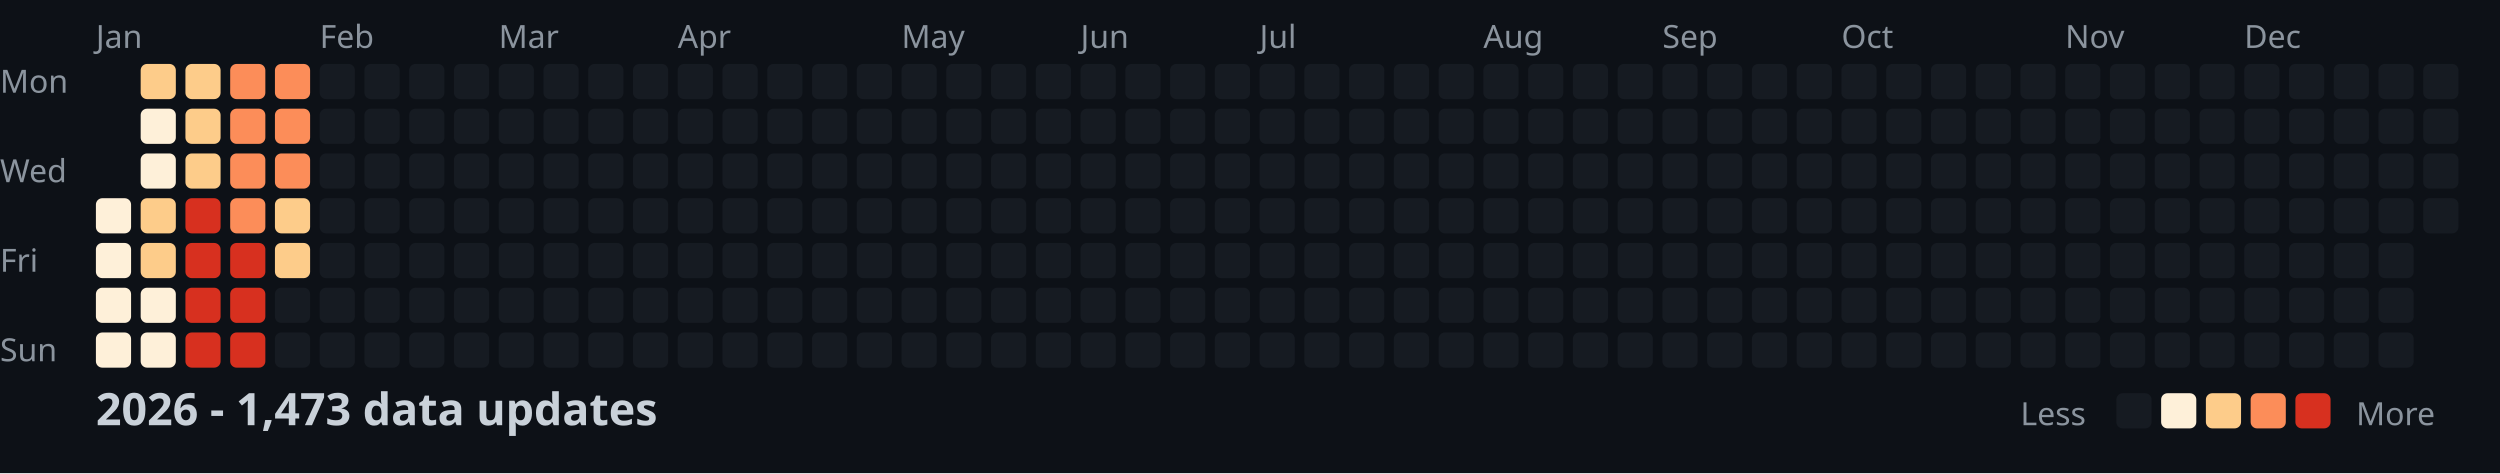
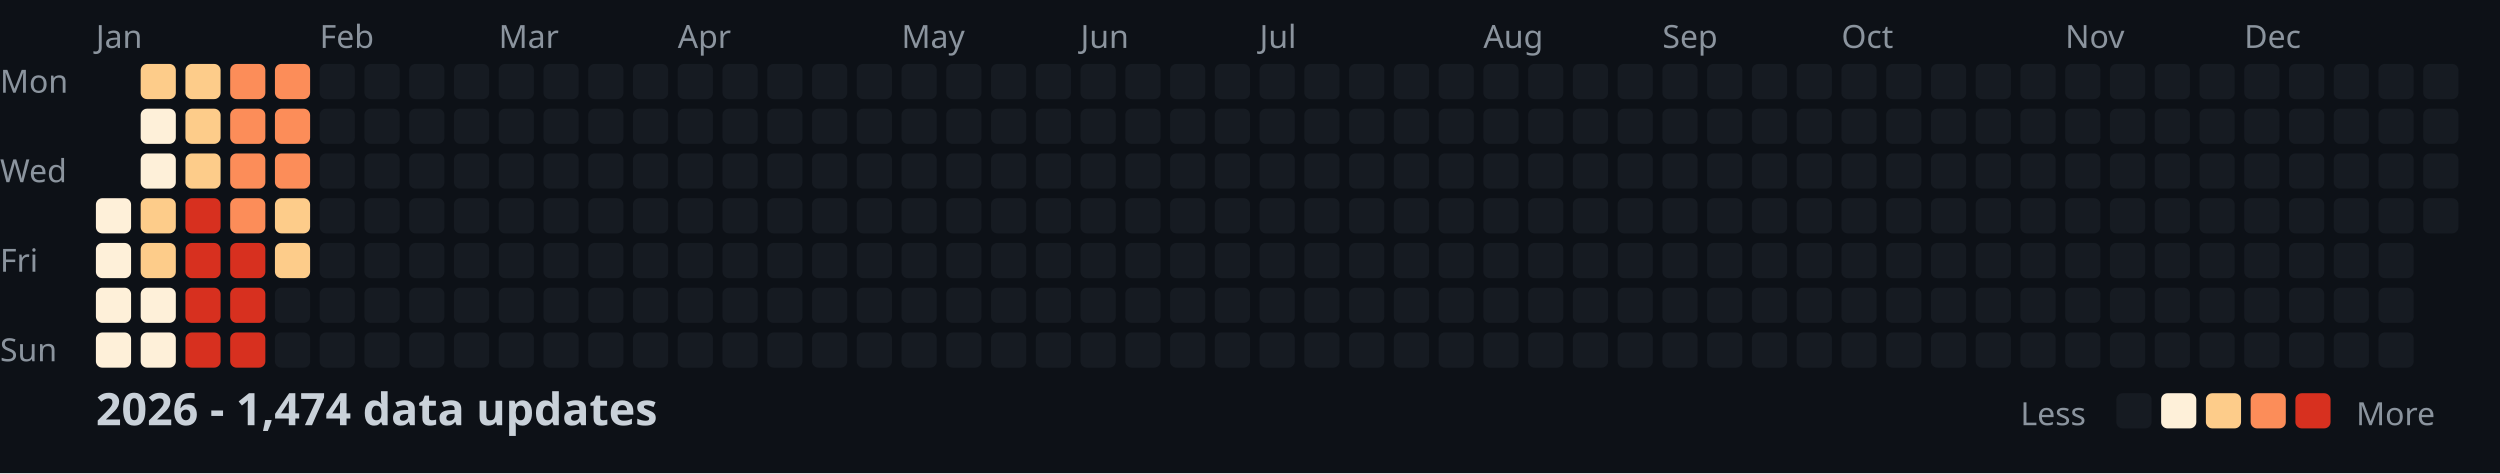
<svg xmlns="http://www.w3.org/2000/svg" width="782" height="148">
  <style>
    .month { font: 10px sans-serif; fill: #8b949e; }
    .day { font: 10px sans-serif; fill: #8b949e; }
    .title { font: bold 14px sans-serif; fill: #c9d1d9; }
    .legend { font: 10px sans-serif; fill: #8b949e; }
  </style>
  <rect width="100%" height="100%" fill="#0d1117" />
  <text x="0" y="29" class="day">Mon</text>
  <text x="0" y="57" class="day">Wed</text>
  <text x="0" y="85" class="day">Fri</text>
  <text x="0" y="113" class="day">Sun</text>
  <text x="30" y="15" class="month">Jan</text>
  <text x="100" y="15" class="month">Feb</text>
  <text x="156" y="15" class="month">Mar</text>
  <text x="212" y="15" class="month">Apr</text>
  <text x="282" y="15" class="month">May</text>
  <text x="338" y="15" class="month">Jun</text>
  <text x="394" y="15" class="month">Jul</text>
  <text x="464" y="15" class="month">Aug</text>
  <text x="520" y="15" class="month">Sep</text>
  <text x="576" y="15" class="month">Oct</text>
  <text x="646" y="15" class="month">Nov</text>
  <text x="702" y="15" class="month">Dec</text>
  <rect x="30" y="62" width="11" height="11" fill="#fef0d9" rx="2" />
  <rect x="30" y="76" width="11" height="11" fill="#fef0d9" rx="2" />
  <rect x="30" y="90" width="11" height="11" fill="#fef0d9" rx="2" />
  <rect x="30" y="104" width="11" height="11" fill="#fef0d9" rx="2" />
  <rect x="44" y="20" width="11" height="11" fill="#fdcc8a" rx="2" />
  <rect x="44" y="34" width="11" height="11" fill="#fef0d9" rx="2" />
  <rect x="44" y="48" width="11" height="11" fill="#fef0d9" rx="2" />
  <rect x="44" y="62" width="11" height="11" fill="#fdcc8a" rx="2" />
  <rect x="44" y="76" width="11" height="11" fill="#fdcc8a" rx="2" />
  <rect x="44" y="90" width="11" height="11" fill="#fef0d9" rx="2" />
  <rect x="44" y="104" width="11" height="11" fill="#fef0d9" rx="2" />
  <rect x="58" y="20" width="11" height="11" fill="#fdcc8a" rx="2" />
  <rect x="58" y="34" width="11" height="11" fill="#fdcc8a" rx="2" />
  <rect x="58" y="48" width="11" height="11" fill="#fdcc8a" rx="2" />
  <rect x="58" y="62" width="11" height="11" fill="#d7301f" rx="2" />
  <rect x="58" y="76" width="11" height="11" fill="#d7301f" rx="2" />
  <rect x="58" y="90" width="11" height="11" fill="#d7301f" rx="2" />
  <rect x="58" y="104" width="11" height="11" fill="#d7301f" rx="2" />
  <rect x="72" y="20" width="11" height="11" fill="#fc8d59" rx="2" />
  <rect x="72" y="34" width="11" height="11" fill="#fc8d59" rx="2" />
  <rect x="72" y="48" width="11" height="11" fill="#fc8d59" rx="2" />
  <rect x="72" y="62" width="11" height="11" fill="#fc8d59" rx="2" />
  <rect x="72" y="76" width="11" height="11" fill="#d7301f" rx="2" />
  <rect x="72" y="90" width="11" height="11" fill="#d7301f" rx="2" />
  <rect x="72" y="104" width="11" height="11" fill="#d7301f" rx="2" />
  <rect x="86" y="20" width="11" height="11" fill="#fc8d59" rx="2" />
  <rect x="86" y="34" width="11" height="11" fill="#fc8d59" rx="2" />
  <rect x="86" y="48" width="11" height="11" fill="#fc8d59" rx="2" />
  <rect x="86" y="62" width="11" height="11" fill="#fdcc8a" rx="2" />
  <rect x="86" y="76" width="11" height="11" fill="#fdcc8a" rx="2" />
  <rect x="86" y="90" width="11" height="11" fill="#161b22" rx="2" />
  <rect x="86" y="104" width="11" height="11" fill="#161b22" rx="2" />
  <rect x="100" y="20" width="11" height="11" fill="#161b22" rx="2" />
  <rect x="100" y="34" width="11" height="11" fill="#161b22" rx="2" />
  <rect x="100" y="48" width="11" height="11" fill="#161b22" rx="2" />
  <rect x="100" y="62" width="11" height="11" fill="#161b22" rx="2" />
  <rect x="100" y="76" width="11" height="11" fill="#161b22" rx="2" />
  <rect x="100" y="90" width="11" height="11" fill="#161b22" rx="2" />
  <rect x="100" y="104" width="11" height="11" fill="#161b22" rx="2" />
  <rect x="114" y="20" width="11" height="11" fill="#161b22" rx="2" />
  <rect x="114" y="34" width="11" height="11" fill="#161b22" rx="2" />
  <rect x="114" y="48" width="11" height="11" fill="#161b22" rx="2" />
  <rect x="114" y="62" width="11" height="11" fill="#161b22" rx="2" />
  <rect x="114" y="76" width="11" height="11" fill="#161b22" rx="2" />
  <rect x="114" y="90" width="11" height="11" fill="#161b22" rx="2" />
  <rect x="114" y="104" width="11" height="11" fill="#161b22" rx="2" />
  <rect x="128" y="20" width="11" height="11" fill="#161b22" rx="2" />
  <rect x="128" y="34" width="11" height="11" fill="#161b22" rx="2" />
  <rect x="128" y="48" width="11" height="11" fill="#161b22" rx="2" />
  <rect x="128" y="62" width="11" height="11" fill="#161b22" rx="2" />
  <rect x="128" y="76" width="11" height="11" fill="#161b22" rx="2" />
  <rect x="128" y="90" width="11" height="11" fill="#161b22" rx="2" />
  <rect x="128" y="104" width="11" height="11" fill="#161b22" rx="2" />
  <rect x="142" y="20" width="11" height="11" fill="#161b22" rx="2" />
  <rect x="142" y="34" width="11" height="11" fill="#161b22" rx="2" />
  <rect x="142" y="48" width="11" height="11" fill="#161b22" rx="2" />
  <rect x="142" y="62" width="11" height="11" fill="#161b22" rx="2" />
  <rect x="142" y="76" width="11" height="11" fill="#161b22" rx="2" />
  <rect x="142" y="90" width="11" height="11" fill="#161b22" rx="2" />
  <rect x="142" y="104" width="11" height="11" fill="#161b22" rx="2" />
  <rect x="156" y="20" width="11" height="11" fill="#161b22" rx="2" />
  <rect x="156" y="34" width="11" height="11" fill="#161b22" rx="2" />
  <rect x="156" y="48" width="11" height="11" fill="#161b22" rx="2" />
  <rect x="156" y="62" width="11" height="11" fill="#161b22" rx="2" />
  <rect x="156" y="76" width="11" height="11" fill="#161b22" rx="2" />
  <rect x="156" y="90" width="11" height="11" fill="#161b22" rx="2" />
  <rect x="156" y="104" width="11" height="11" fill="#161b22" rx="2" />
  <rect x="170" y="20" width="11" height="11" fill="#161b22" rx="2" />
  <rect x="170" y="34" width="11" height="11" fill="#161b22" rx="2" />
  <rect x="170" y="48" width="11" height="11" fill="#161b22" rx="2" />
  <rect x="170" y="62" width="11" height="11" fill="#161b22" rx="2" />
  <rect x="170" y="76" width="11" height="11" fill="#161b22" rx="2" />
  <rect x="170" y="90" width="11" height="11" fill="#161b22" rx="2" />
  <rect x="170" y="104" width="11" height="11" fill="#161b22" rx="2" />
  <rect x="184" y="20" width="11" height="11" fill="#161b22" rx="2" />
  <rect x="184" y="34" width="11" height="11" fill="#161b22" rx="2" />
  <rect x="184" y="48" width="11" height="11" fill="#161b22" rx="2" />
  <rect x="184" y="62" width="11" height="11" fill="#161b22" rx="2" />
  <rect x="184" y="76" width="11" height="11" fill="#161b22" rx="2" />
  <rect x="184" y="90" width="11" height="11" fill="#161b22" rx="2" />
  <rect x="184" y="104" width="11" height="11" fill="#161b22" rx="2" />
  <rect x="198" y="20" width="11" height="11" fill="#161b22" rx="2" />
  <rect x="198" y="34" width="11" height="11" fill="#161b22" rx="2" />
  <rect x="198" y="48" width="11" height="11" fill="#161b22" rx="2" />
  <rect x="198" y="62" width="11" height="11" fill="#161b22" rx="2" />
  <rect x="198" y="76" width="11" height="11" fill="#161b22" rx="2" />
  <rect x="198" y="90" width="11" height="11" fill="#161b22" rx="2" />
  <rect x="198" y="104" width="11" height="11" fill="#161b22" rx="2" />
  <rect x="212" y="20" width="11" height="11" fill="#161b22" rx="2" />
  <rect x="212" y="34" width="11" height="11" fill="#161b22" rx="2" />
  <rect x="212" y="48" width="11" height="11" fill="#161b22" rx="2" />
  <rect x="212" y="62" width="11" height="11" fill="#161b22" rx="2" />
  <rect x="212" y="76" width="11" height="11" fill="#161b22" rx="2" />
  <rect x="212" y="90" width="11" height="11" fill="#161b22" rx="2" />
  <rect x="212" y="104" width="11" height="11" fill="#161b22" rx="2" />
  <rect x="226" y="20" width="11" height="11" fill="#161b22" rx="2" />
  <rect x="226" y="34" width="11" height="11" fill="#161b22" rx="2" />
  <rect x="226" y="48" width="11" height="11" fill="#161b22" rx="2" />
  <rect x="226" y="62" width="11" height="11" fill="#161b22" rx="2" />
  <rect x="226" y="76" width="11" height="11" fill="#161b22" rx="2" />
  <rect x="226" y="90" width="11" height="11" fill="#161b22" rx="2" />
  <rect x="226" y="104" width="11" height="11" fill="#161b22" rx="2" />
  <rect x="240" y="20" width="11" height="11" fill="#161b22" rx="2" />
  <rect x="240" y="34" width="11" height="11" fill="#161b22" rx="2" />
  <rect x="240" y="48" width="11" height="11" fill="#161b22" rx="2" />
  <rect x="240" y="62" width="11" height="11" fill="#161b22" rx="2" />
  <rect x="240" y="76" width="11" height="11" fill="#161b22" rx="2" />
  <rect x="240" y="90" width="11" height="11" fill="#161b22" rx="2" />
  <rect x="240" y="104" width="11" height="11" fill="#161b22" rx="2" />
  <rect x="254" y="20" width="11" height="11" fill="#161b22" rx="2" />
  <rect x="254" y="34" width="11" height="11" fill="#161b22" rx="2" />
  <rect x="254" y="48" width="11" height="11" fill="#161b22" rx="2" />
  <rect x="254" y="62" width="11" height="11" fill="#161b22" rx="2" />
  <rect x="254" y="76" width="11" height="11" fill="#161b22" rx="2" />
  <rect x="254" y="90" width="11" height="11" fill="#161b22" rx="2" />
  <rect x="254" y="104" width="11" height="11" fill="#161b22" rx="2" />
  <rect x="268" y="20" width="11" height="11" fill="#161b22" rx="2" />
  <rect x="268" y="34" width="11" height="11" fill="#161b22" rx="2" />
  <rect x="268" y="48" width="11" height="11" fill="#161b22" rx="2" />
  <rect x="268" y="62" width="11" height="11" fill="#161b22" rx="2" />
  <rect x="268" y="76" width="11" height="11" fill="#161b22" rx="2" />
  <rect x="268" y="90" width="11" height="11" fill="#161b22" rx="2" />
  <rect x="268" y="104" width="11" height="11" fill="#161b22" rx="2" />
  <rect x="282" y="20" width="11" height="11" fill="#161b22" rx="2" />
  <rect x="282" y="34" width="11" height="11" fill="#161b22" rx="2" />
  <rect x="282" y="48" width="11" height="11" fill="#161b22" rx="2" />
  <rect x="282" y="62" width="11" height="11" fill="#161b22" rx="2" />
  <rect x="282" y="76" width="11" height="11" fill="#161b22" rx="2" />
  <rect x="282" y="90" width="11" height="11" fill="#161b22" rx="2" />
  <rect x="282" y="104" width="11" height="11" fill="#161b22" rx="2" />
  <rect x="296" y="20" width="11" height="11" fill="#161b22" rx="2" />
  <rect x="296" y="34" width="11" height="11" fill="#161b22" rx="2" />
  <rect x="296" y="48" width="11" height="11" fill="#161b22" rx="2" />
  <rect x="296" y="62" width="11" height="11" fill="#161b22" rx="2" />
  <rect x="296" y="76" width="11" height="11" fill="#161b22" rx="2" />
  <rect x="296" y="90" width="11" height="11" fill="#161b22" rx="2" />
  <rect x="296" y="104" width="11" height="11" fill="#161b22" rx="2" />
  <rect x="310" y="20" width="11" height="11" fill="#161b22" rx="2" />
  <rect x="310" y="34" width="11" height="11" fill="#161b22" rx="2" />
  <rect x="310" y="48" width="11" height="11" fill="#161b22" rx="2" />
  <rect x="310" y="62" width="11" height="11" fill="#161b22" rx="2" />
  <rect x="310" y="76" width="11" height="11" fill="#161b22" rx="2" />
  <rect x="310" y="90" width="11" height="11" fill="#161b22" rx="2" />
  <rect x="310" y="104" width="11" height="11" fill="#161b22" rx="2" />
  <rect x="324" y="20" width="11" height="11" fill="#161b22" rx="2" />
  <rect x="324" y="34" width="11" height="11" fill="#161b22" rx="2" />
  <rect x="324" y="48" width="11" height="11" fill="#161b22" rx="2" />
  <rect x="324" y="62" width="11" height="11" fill="#161b22" rx="2" />
  <rect x="324" y="76" width="11" height="11" fill="#161b22" rx="2" />
  <rect x="324" y="90" width="11" height="11" fill="#161b22" rx="2" />
  <rect x="324" y="104" width="11" height="11" fill="#161b22" rx="2" />
  <rect x="338" y="20" width="11" height="11" fill="#161b22" rx="2" />
  <rect x="338" y="34" width="11" height="11" fill="#161b22" rx="2" />
  <rect x="338" y="48" width="11" height="11" fill="#161b22" rx="2" />
  <rect x="338" y="62" width="11" height="11" fill="#161b22" rx="2" />
  <rect x="338" y="76" width="11" height="11" fill="#161b22" rx="2" />
  <rect x="338" y="90" width="11" height="11" fill="#161b22" rx="2" />
  <rect x="338" y="104" width="11" height="11" fill="#161b22" rx="2" />
  <rect x="352" y="20" width="11" height="11" fill="#161b22" rx="2" />
  <rect x="352" y="34" width="11" height="11" fill="#161b22" rx="2" />
  <rect x="352" y="48" width="11" height="11" fill="#161b22" rx="2" />
  <rect x="352" y="62" width="11" height="11" fill="#161b22" rx="2" />
  <rect x="352" y="76" width="11" height="11" fill="#161b22" rx="2" />
  <rect x="352" y="90" width="11" height="11" fill="#161b22" rx="2" />
  <rect x="352" y="104" width="11" height="11" fill="#161b22" rx="2" />
  <rect x="366" y="20" width="11" height="11" fill="#161b22" rx="2" />
  <rect x="366" y="34" width="11" height="11" fill="#161b22" rx="2" />
  <rect x="366" y="48" width="11" height="11" fill="#161b22" rx="2" />
  <rect x="366" y="62" width="11" height="11" fill="#161b22" rx="2" />
  <rect x="366" y="76" width="11" height="11" fill="#161b22" rx="2" />
  <rect x="366" y="90" width="11" height="11" fill="#161b22" rx="2" />
  <rect x="366" y="104" width="11" height="11" fill="#161b22" rx="2" />
  <rect x="380" y="20" width="11" height="11" fill="#161b22" rx="2" />
  <rect x="380" y="34" width="11" height="11" fill="#161b22" rx="2" />
  <rect x="380" y="48" width="11" height="11" fill="#161b22" rx="2" />
  <rect x="380" y="62" width="11" height="11" fill="#161b22" rx="2" />
  <rect x="380" y="76" width="11" height="11" fill="#161b22" rx="2" />
  <rect x="380" y="90" width="11" height="11" fill="#161b22" rx="2" />
  <rect x="380" y="104" width="11" height="11" fill="#161b22" rx="2" />
  <rect x="394" y="20" width="11" height="11" fill="#161b22" rx="2" />
  <rect x="394" y="34" width="11" height="11" fill="#161b22" rx="2" />
  <rect x="394" y="48" width="11" height="11" fill="#161b22" rx="2" />
  <rect x="394" y="62" width="11" height="11" fill="#161b22" rx="2" />
  <rect x="394" y="76" width="11" height="11" fill="#161b22" rx="2" />
  <rect x="394" y="90" width="11" height="11" fill="#161b22" rx="2" />
  <rect x="394" y="104" width="11" height="11" fill="#161b22" rx="2" />
  <rect x="408" y="20" width="11" height="11" fill="#161b22" rx="2" />
  <rect x="408" y="34" width="11" height="11" fill="#161b22" rx="2" />
  <rect x="408" y="48" width="11" height="11" fill="#161b22" rx="2" />
  <rect x="408" y="62" width="11" height="11" fill="#161b22" rx="2" />
  <rect x="408" y="76" width="11" height="11" fill="#161b22" rx="2" />
  <rect x="408" y="90" width="11" height="11" fill="#161b22" rx="2" />
  <rect x="408" y="104" width="11" height="11" fill="#161b22" rx="2" />
  <rect x="422" y="20" width="11" height="11" fill="#161b22" rx="2" />
  <rect x="422" y="34" width="11" height="11" fill="#161b22" rx="2" />
  <rect x="422" y="48" width="11" height="11" fill="#161b22" rx="2" />
  <rect x="422" y="62" width="11" height="11" fill="#161b22" rx="2" />
  <rect x="422" y="76" width="11" height="11" fill="#161b22" rx="2" />
  <rect x="422" y="90" width="11" height="11" fill="#161b22" rx="2" />
  <rect x="422" y="104" width="11" height="11" fill="#161b22" rx="2" />
  <rect x="436" y="20" width="11" height="11" fill="#161b22" rx="2" />
  <rect x="436" y="34" width="11" height="11" fill="#161b22" rx="2" />
  <rect x="436" y="48" width="11" height="11" fill="#161b22" rx="2" />
  <rect x="436" y="62" width="11" height="11" fill="#161b22" rx="2" />
  <rect x="436" y="76" width="11" height="11" fill="#161b22" rx="2" />
  <rect x="436" y="90" width="11" height="11" fill="#161b22" rx="2" />
  <rect x="436" y="104" width="11" height="11" fill="#161b22" rx="2" />
  <rect x="450" y="20" width="11" height="11" fill="#161b22" rx="2" />
  <rect x="450" y="34" width="11" height="11" fill="#161b22" rx="2" />
  <rect x="450" y="48" width="11" height="11" fill="#161b22" rx="2" />
  <rect x="450" y="62" width="11" height="11" fill="#161b22" rx="2" />
  <rect x="450" y="76" width="11" height="11" fill="#161b22" rx="2" />
  <rect x="450" y="90" width="11" height="11" fill="#161b22" rx="2" />
  <rect x="450" y="104" width="11" height="11" fill="#161b22" rx="2" />
  <rect x="464" y="20" width="11" height="11" fill="#161b22" rx="2" />
  <rect x="464" y="34" width="11" height="11" fill="#161b22" rx="2" />
  <rect x="464" y="48" width="11" height="11" fill="#161b22" rx="2" />
  <rect x="464" y="62" width="11" height="11" fill="#161b22" rx="2" />
  <rect x="464" y="76" width="11" height="11" fill="#161b22" rx="2" />
  <rect x="464" y="90" width="11" height="11" fill="#161b22" rx="2" />
  <rect x="464" y="104" width="11" height="11" fill="#161b22" rx="2" />
  <rect x="478" y="20" width="11" height="11" fill="#161b22" rx="2" />
  <rect x="478" y="34" width="11" height="11" fill="#161b22" rx="2" />
  <rect x="478" y="48" width="11" height="11" fill="#161b22" rx="2" />
  <rect x="478" y="62" width="11" height="11" fill="#161b22" rx="2" />
  <rect x="478" y="76" width="11" height="11" fill="#161b22" rx="2" />
  <rect x="478" y="90" width="11" height="11" fill="#161b22" rx="2" />
  <rect x="478" y="104" width="11" height="11" fill="#161b22" rx="2" />
  <rect x="492" y="20" width="11" height="11" fill="#161b22" rx="2" />
  <rect x="492" y="34" width="11" height="11" fill="#161b22" rx="2" />
  <rect x="492" y="48" width="11" height="11" fill="#161b22" rx="2" />
  <rect x="492" y="62" width="11" height="11" fill="#161b22" rx="2" />
  <rect x="492" y="76" width="11" height="11" fill="#161b22" rx="2" />
  <rect x="492" y="90" width="11" height="11" fill="#161b22" rx="2" />
  <rect x="492" y="104" width="11" height="11" fill="#161b22" rx="2" />
  <rect x="506" y="20" width="11" height="11" fill="#161b22" rx="2" />
  <rect x="506" y="34" width="11" height="11" fill="#161b22" rx="2" />
  <rect x="506" y="48" width="11" height="11" fill="#161b22" rx="2" />
  <rect x="506" y="62" width="11" height="11" fill="#161b22" rx="2" />
  <rect x="506" y="76" width="11" height="11" fill="#161b22" rx="2" />
  <rect x="506" y="90" width="11" height="11" fill="#161b22" rx="2" />
  <rect x="506" y="104" width="11" height="11" fill="#161b22" rx="2" />
  <rect x="520" y="20" width="11" height="11" fill="#161b22" rx="2" />
  <rect x="520" y="34" width="11" height="11" fill="#161b22" rx="2" />
  <rect x="520" y="48" width="11" height="11" fill="#161b22" rx="2" />
  <rect x="520" y="62" width="11" height="11" fill="#161b22" rx="2" />
  <rect x="520" y="76" width="11" height="11" fill="#161b22" rx="2" />
  <rect x="520" y="90" width="11" height="11" fill="#161b22" rx="2" />
  <rect x="520" y="104" width="11" height="11" fill="#161b22" rx="2" />
  <rect x="534" y="20" width="11" height="11" fill="#161b22" rx="2" />
  <rect x="534" y="34" width="11" height="11" fill="#161b22" rx="2" />
  <rect x="534" y="48" width="11" height="11" fill="#161b22" rx="2" />
  <rect x="534" y="62" width="11" height="11" fill="#161b22" rx="2" />
  <rect x="534" y="76" width="11" height="11" fill="#161b22" rx="2" />
  <rect x="534" y="90" width="11" height="11" fill="#161b22" rx="2" />
  <rect x="534" y="104" width="11" height="11" fill="#161b22" rx="2" />
  <rect x="548" y="20" width="11" height="11" fill="#161b22" rx="2" />
  <rect x="548" y="34" width="11" height="11" fill="#161b22" rx="2" />
  <rect x="548" y="48" width="11" height="11" fill="#161b22" rx="2" />
  <rect x="548" y="62" width="11" height="11" fill="#161b22" rx="2" />
  <rect x="548" y="76" width="11" height="11" fill="#161b22" rx="2" />
  <rect x="548" y="90" width="11" height="11" fill="#161b22" rx="2" />
  <rect x="548" y="104" width="11" height="11" fill="#161b22" rx="2" />
  <rect x="562" y="20" width="11" height="11" fill="#161b22" rx="2" />
  <rect x="562" y="34" width="11" height="11" fill="#161b22" rx="2" />
  <rect x="562" y="48" width="11" height="11" fill="#161b22" rx="2" />
  <rect x="562" y="62" width="11" height="11" fill="#161b22" rx="2" />
  <rect x="562" y="76" width="11" height="11" fill="#161b22" rx="2" />
  <rect x="562" y="90" width="11" height="11" fill="#161b22" rx="2" />
  <rect x="562" y="104" width="11" height="11" fill="#161b22" rx="2" />
  <rect x="576" y="20" width="11" height="11" fill="#161b22" rx="2" />
  <rect x="576" y="34" width="11" height="11" fill="#161b22" rx="2" />
  <rect x="576" y="48" width="11" height="11" fill="#161b22" rx="2" />
  <rect x="576" y="62" width="11" height="11" fill="#161b22" rx="2" />
  <rect x="576" y="76" width="11" height="11" fill="#161b22" rx="2" />
  <rect x="576" y="90" width="11" height="11" fill="#161b22" rx="2" />
  <rect x="576" y="104" width="11" height="11" fill="#161b22" rx="2" />
  <rect x="590" y="20" width="11" height="11" fill="#161b22" rx="2" />
  <rect x="590" y="34" width="11" height="11" fill="#161b22" rx="2" />
  <rect x="590" y="48" width="11" height="11" fill="#161b22" rx="2" />
  <rect x="590" y="62" width="11" height="11" fill="#161b22" rx="2" />
  <rect x="590" y="76" width="11" height="11" fill="#161b22" rx="2" />
  <rect x="590" y="90" width="11" height="11" fill="#161b22" rx="2" />
  <rect x="590" y="104" width="11" height="11" fill="#161b22" rx="2" />
  <rect x="604" y="20" width="11" height="11" fill="#161b22" rx="2" />
  <rect x="604" y="34" width="11" height="11" fill="#161b22" rx="2" />
  <rect x="604" y="48" width="11" height="11" fill="#161b22" rx="2" />
  <rect x="604" y="62" width="11" height="11" fill="#161b22" rx="2" />
  <rect x="604" y="76" width="11" height="11" fill="#161b22" rx="2" />
  <rect x="604" y="90" width="11" height="11" fill="#161b22" rx="2" />
  <rect x="604" y="104" width="11" height="11" fill="#161b22" rx="2" />
  <rect x="618" y="20" width="11" height="11" fill="#161b22" rx="2" />
  <rect x="618" y="34" width="11" height="11" fill="#161b22" rx="2" />
  <rect x="618" y="48" width="11" height="11" fill="#161b22" rx="2" />
  <rect x="618" y="62" width="11" height="11" fill="#161b22" rx="2" />
  <rect x="618" y="76" width="11" height="11" fill="#161b22" rx="2" />
  <rect x="618" y="90" width="11" height="11" fill="#161b22" rx="2" />
  <rect x="618" y="104" width="11" height="11" fill="#161b22" rx="2" />
  <rect x="632" y="20" width="11" height="11" fill="#161b22" rx="2" />
  <rect x="632" y="34" width="11" height="11" fill="#161b22" rx="2" />
  <rect x="632" y="48" width="11" height="11" fill="#161b22" rx="2" />
  <rect x="632" y="62" width="11" height="11" fill="#161b22" rx="2" />
  <rect x="632" y="76" width="11" height="11" fill="#161b22" rx="2" />
  <rect x="632" y="90" width="11" height="11" fill="#161b22" rx="2" />
  <rect x="632" y="104" width="11" height="11" fill="#161b22" rx="2" />
  <rect x="646" y="20" width="11" height="11" fill="#161b22" rx="2" />
  <rect x="646" y="34" width="11" height="11" fill="#161b22" rx="2" />
  <rect x="646" y="48" width="11" height="11" fill="#161b22" rx="2" />
  <rect x="646" y="62" width="11" height="11" fill="#161b22" rx="2" />
  <rect x="646" y="76" width="11" height="11" fill="#161b22" rx="2" />
  <rect x="646" y="90" width="11" height="11" fill="#161b22" rx="2" />
  <rect x="646" y="104" width="11" height="11" fill="#161b22" rx="2" />
  <rect x="660" y="20" width="11" height="11" fill="#161b22" rx="2" />
  <rect x="660" y="34" width="11" height="11" fill="#161b22" rx="2" />
  <rect x="660" y="48" width="11" height="11" fill="#161b22" rx="2" />
  <rect x="660" y="62" width="11" height="11" fill="#161b22" rx="2" />
  <rect x="660" y="76" width="11" height="11" fill="#161b22" rx="2" />
  <rect x="660" y="90" width="11" height="11" fill="#161b22" rx="2" />
  <rect x="660" y="104" width="11" height="11" fill="#161b22" rx="2" />
  <rect x="674" y="20" width="11" height="11" fill="#161b22" rx="2" />
  <rect x="674" y="34" width="11" height="11" fill="#161b22" rx="2" />
  <rect x="674" y="48" width="11" height="11" fill="#161b22" rx="2" />
  <rect x="674" y="62" width="11" height="11" fill="#161b22" rx="2" />
  <rect x="674" y="76" width="11" height="11" fill="#161b22" rx="2" />
  <rect x="674" y="90" width="11" height="11" fill="#161b22" rx="2" />
  <rect x="674" y="104" width="11" height="11" fill="#161b22" rx="2" />
  <rect x="688" y="20" width="11" height="11" fill="#161b22" rx="2" />
  <rect x="688" y="34" width="11" height="11" fill="#161b22" rx="2" />
  <rect x="688" y="48" width="11" height="11" fill="#161b22" rx="2" />
  <rect x="688" y="62" width="11" height="11" fill="#161b22" rx="2" />
  <rect x="688" y="76" width="11" height="11" fill="#161b22" rx="2" />
  <rect x="688" y="90" width="11" height="11" fill="#161b22" rx="2" />
  <rect x="688" y="104" width="11" height="11" fill="#161b22" rx="2" />
  <rect x="702" y="20" width="11" height="11" fill="#161b22" rx="2" />
  <rect x="702" y="34" width="11" height="11" fill="#161b22" rx="2" />
  <rect x="702" y="48" width="11" height="11" fill="#161b22" rx="2" />
  <rect x="702" y="62" width="11" height="11" fill="#161b22" rx="2" />
  <rect x="702" y="76" width="11" height="11" fill="#161b22" rx="2" />
  <rect x="702" y="90" width="11" height="11" fill="#161b22" rx="2" />
  <rect x="702" y="104" width="11" height="11" fill="#161b22" rx="2" />
  <rect x="716" y="20" width="11" height="11" fill="#161b22" rx="2" />
  <rect x="716" y="34" width="11" height="11" fill="#161b22" rx="2" />
  <rect x="716" y="48" width="11" height="11" fill="#161b22" rx="2" />
  <rect x="716" y="62" width="11" height="11" fill="#161b22" rx="2" />
  <rect x="716" y="76" width="11" height="11" fill="#161b22" rx="2" />
  <rect x="716" y="90" width="11" height="11" fill="#161b22" rx="2" />
  <rect x="716" y="104" width="11" height="11" fill="#161b22" rx="2" />
  <rect x="730" y="20" width="11" height="11" fill="#161b22" rx="2" />
  <rect x="730" y="34" width="11" height="11" fill="#161b22" rx="2" />
  <rect x="730" y="48" width="11" height="11" fill="#161b22" rx="2" />
  <rect x="730" y="62" width="11" height="11" fill="#161b22" rx="2" />
  <rect x="730" y="76" width="11" height="11" fill="#161b22" rx="2" />
  <rect x="730" y="90" width="11" height="11" fill="#161b22" rx="2" />
  <rect x="730" y="104" width="11" height="11" fill="#161b22" rx="2" />
  <rect x="744" y="20" width="11" height="11" fill="#161b22" rx="2" />
  <rect x="744" y="34" width="11" height="11" fill="#161b22" rx="2" />
  <rect x="744" y="48" width="11" height="11" fill="#161b22" rx="2" />
  <rect x="744" y="62" width="11" height="11" fill="#161b22" rx="2" />
  <rect x="744" y="76" width="11" height="11" fill="#161b22" rx="2" />
  <rect x="744" y="90" width="11" height="11" fill="#161b22" rx="2" />
  <rect x="744" y="104" width="11" height="11" fill="#161b22" rx="2" />
  <rect x="758" y="20" width="11" height="11" fill="#161b22" rx="2" />
  <rect x="758" y="34" width="11" height="11" fill="#161b22" rx="2" />
  <rect x="758" y="48" width="11" height="11" fill="#161b22" rx="2" />
  <rect x="758" y="62" width="11" height="11" fill="#161b22" rx="2" />
-   <text x="30" y="133" class="title">2026 - 1,473 data updates</text>
+   <text x="30" y="133" class="title">2026 - 1,474 data updates</text>
  <text x="632" y="133" class="legend">Less</text>
  <rect x="662" y="123" width="11" height="11" fill="#161b22" rx="2" />
  <rect x="676" y="123" width="11" height="11" fill="#fef0d9" rx="2" />
  <rect x="690" y="123" width="11" height="11" fill="#fdcc8a" rx="2" />
  <rect x="704" y="123" width="11" height="11" fill="#fc8d59" rx="2" />
  <rect x="718" y="123" width="11" height="11" fill="#d7301f" rx="2" />
  <text x="737" y="133" class="legend">More</text>
</svg>
